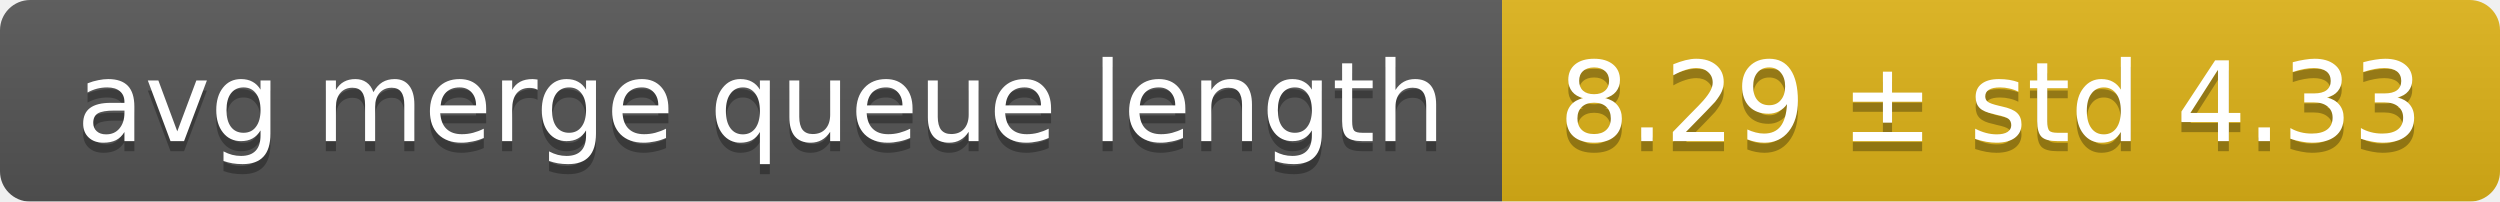
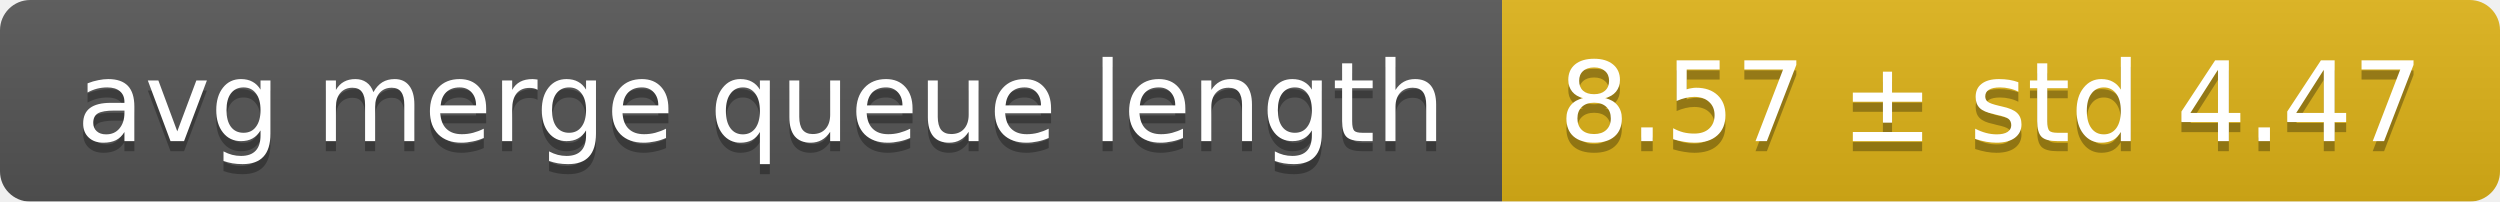
<svg xmlns="http://www.w3.org/2000/svg" width="248" height="20">
  <linearGradient id="smooth" x2="0" y2="100%">
    <stop offset="0" stop-color="#bbb" stop-opacity=".1" />
    <stop offset="1" stop-opacity=".1" />
  </linearGradient>
  <mask id="round">
    <rect width="248" height="20" rx="3" fill="#fff" />
  </mask>
  <g mask="url(#round)">
    <rect width="149" height="20" fill="#555" />
    <rect x="149" width="99" height="20" fill="#dfb317" />
    <rect width="248" height="20" fill="url(#smooth)" />
  </g>
  <g fill="#fff" text-anchor="middle" font-family="DejaVu Sans,Verdana,Geneva,sans-serif" font-size="11">
    <text x="75.5" y="15" fill="#010101" fill-opacity=".3">avg merge queue length</text>
    <text x="75.5" y="14">avg merge queue length</text>
-     <text x="197.5" y="15" fill="#010101" fill-opacity=".3">8.29 ± std 4.33</text>
-     <text x="197.5" y="14">8.29 ± std 4.33</text>
+     <text x="197.5" y="15" fill="#010101" fill-opacity=".3">8.57 ± std 4.47</text>
+     <text x="197.5" y="14">8.57 ± std 4.47</text>
  </g>
</svg>
